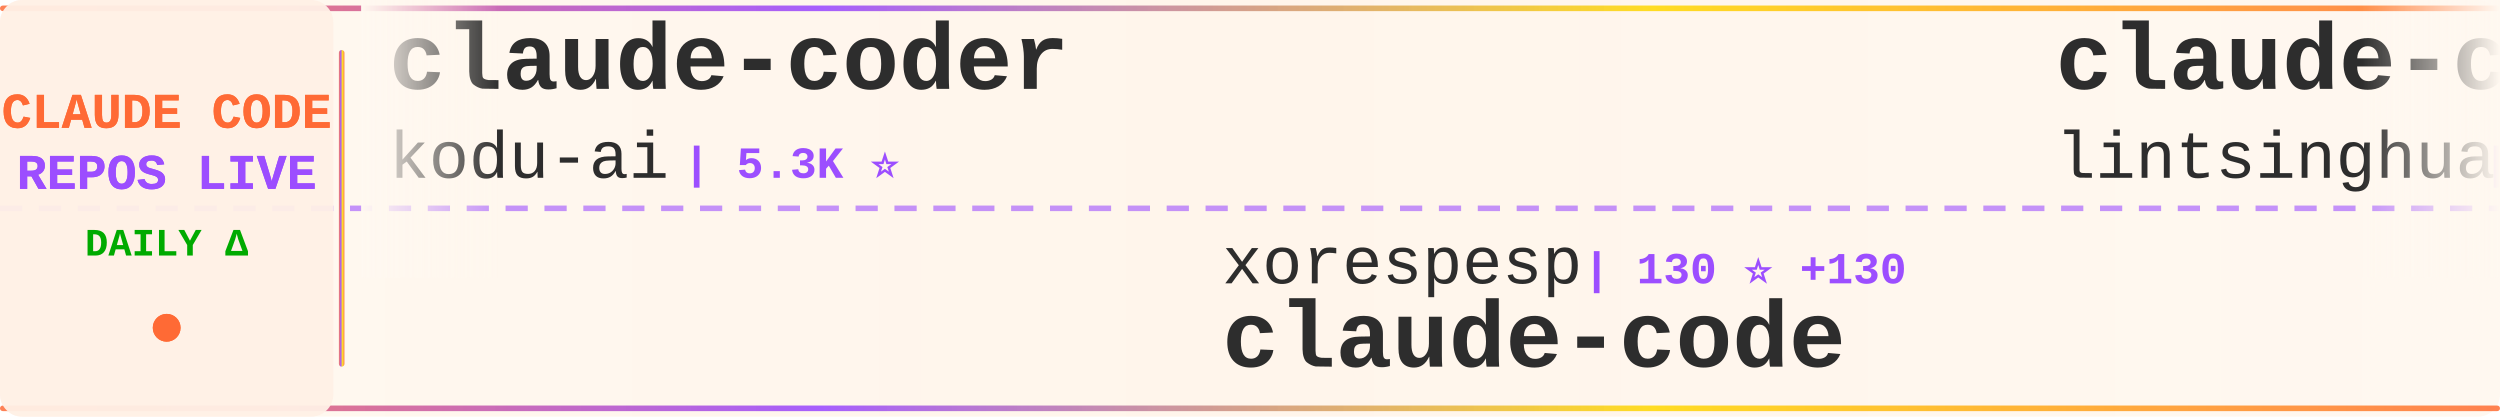
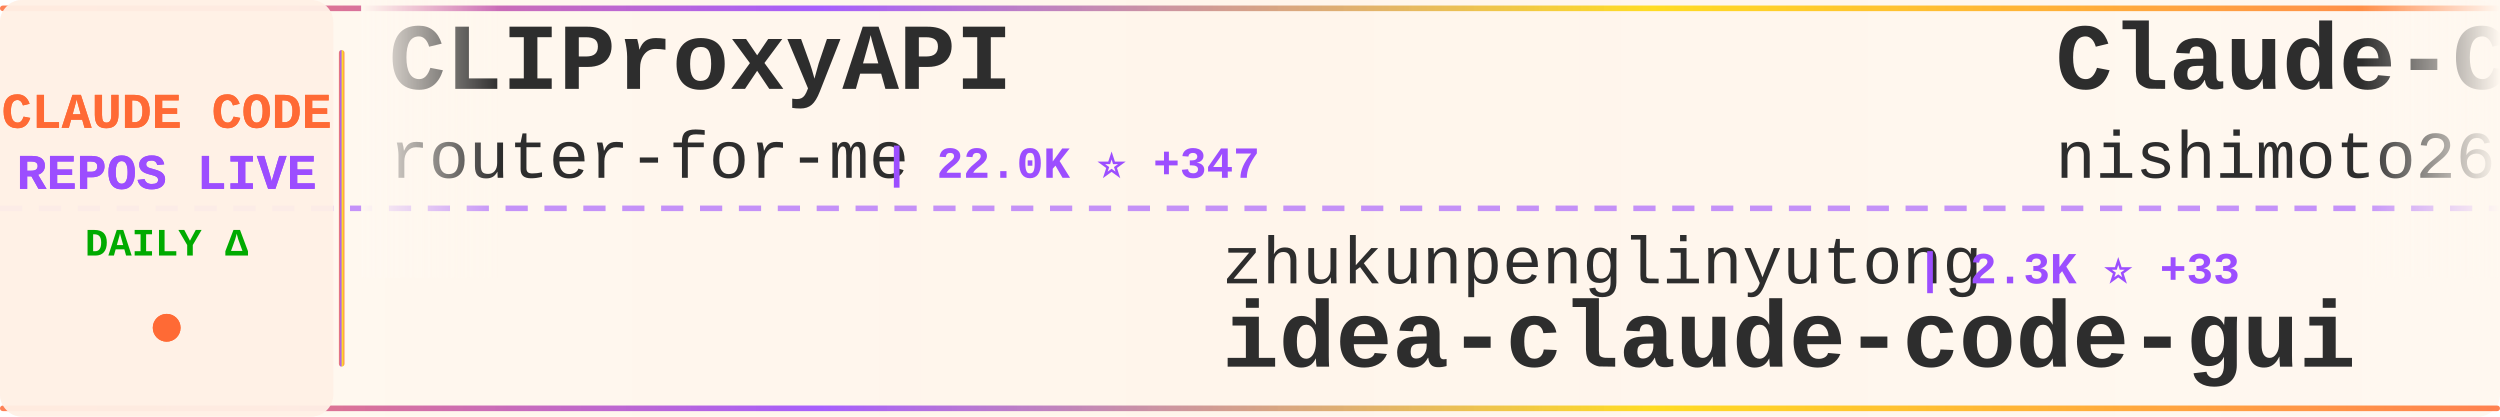
<svg xmlns="http://www.w3.org/2000/svg" width="900" height="150">
  <defs>
    <linearGradient id="tickerBg" x1="0%" y1="0%" x2="100%" y2="0%">
      <stop offset="0%" style="stop-color:#fff8f0;stop-opacity:0.98" />
      <stop offset="50%" style="stop-color:#fff5eb;stop-opacity:1" />
      <stop offset="100%" style="stop-color:#fff8f0;stop-opacity:0.98" />
    </linearGradient>
    <linearGradient id="borderGrad" x1="0%" y1="0%" x2="100%" y2="0%">
      <stop offset="0%" style="stop-color:#FF6B35;stop-opacity:0.85">
        <animate attributeName="stop-opacity" values="0.85;1;0.85" dur="2s" repeatCount="indefinite" />
      </stop>
      <stop offset="33%" style="stop-color:#9C4EFF;stop-opacity:0.9">
        <animate attributeName="stop-opacity" values="0.9;1;0.9" dur="2.2s" repeatCount="indefinite" />
      </stop>
      <stop offset="66%" style="stop-color:#FFD700;stop-opacity:0.85">
        <animate attributeName="stop-opacity" values="0.85;1;0.85" dur="1.8s" repeatCount="indefinite" />
      </stop>
      <stop offset="100%" style="stop-color:#FF6B35;stop-opacity:0.85">
        <animate attributeName="stop-opacity" values="0.85;1;0.85" dur="2s" repeatCount="indefinite" />
      </stop>
    </linearGradient>
    <filter id="textGlow">
      <feGaussianBlur stdDeviation="0.15" result="coloredBlur" />
      <feMerge>
        <feMergeNode in="coloredBlur" />
        <feMergeNode in="SourceGraphic" />
      </feMerge>
    </filter>
    <filter id="metricGlow">
      <feGaussianBlur stdDeviation="0.2" result="coloredBlur" />
      <feMerge>
        <feMergeNode in="coloredBlur" />
        <feMergeNode in="SourceGraphic" />
      </feMerge>
    </filter>
    <linearGradient id="leftFade" x1="0%" y1="0%" x2="100%" y2="0%">
      <stop offset="0%" style="stop-color:#fff8f0;stop-opacity:1" />
      <stop offset="100%" style="stop-color:#fff8f0;stop-opacity:0" />
    </linearGradient>
    <linearGradient id="rightFade" x1="0%" y1="0%" x2="100%" y2="0%">
      <stop offset="0%" style="stop-color:#fff8f0;stop-opacity:0" />
      <stop offset="100%" style="stop-color:#fff8f0;stop-opacity:1" />
    </linearGradient>
  </defs>
  <rect width="900" height="150" fill="url(#tickerBg)" rx="8" />
  <rect x="0" y="2" width="900" height="2" fill="url(#borderGrad)" rx="1" />
  <rect x="0" y="146" width="900" height="2" fill="url(#borderGrad)" rx="1" />
  <line x1="0" y1="75" x2="900" y2="75" stroke="#9C4EFF" stroke-width="2" stroke-dasharray="8 6" opacity="0.6" />
  <rect x="0" y="0" width="120" height="150" fill="#fff0e6" opacity="0.95" rx="8" />
  <text x="60" y="46" font-family="'Courier New', monospace" font-size="18" font-weight="bold" fill="#FF6B35" text-anchor="middle" filter="url(#textGlow)">
    CLAUDE CODE
  </text>
  <text x="60" y="68" font-family="'Courier New', monospace" font-size="18" font-weight="bold" fill="#9C4EFF" text-anchor="middle" filter="url(#textGlow)">
    REPOS LIVE
  </text>
  <text x="60" y="92" font-family="'Courier New', monospace" font-size="14" font-weight="bold" fill="#00aa00" text-anchor="middle">
    DAILY Δ
  </text>
  <circle cx="60" cy="118" r="5" fill="#FF6B35" filter="url(#metricGlow)">
    <animate attributeName="r" values="4;6;4" dur="1.5s" repeatCount="indefinite" />
    <animate attributeName="opacity" values="0.6;1;0.6" dur="1.5s" repeatCount="indefinite" />
  </circle>
  <rect x="122" y="18" width="2" height="114" fill="url(#borderGrad)" rx="1" />
  <clipPath id="tickerClip">
    <rect x="130" y="0" width="770" height="150" />
  </clipPath>
  <g clip-path="url(#tickerClip)">
    <g id="tickerItems">
      <animateTransform attributeName="transform" attributeType="XML" type="translate" from="0 0" to="-3000 0" dur="54s" repeatCount="indefinite" />
      <g transform="translate(0, 0)">
-         <text x="140" y="32" font-family="'Courier New', monospace" font-size="34" font-weight="bold" fill="#2d2d2d">claude-coder</text>
-         <text x="140" y="64" font-family="'Courier New', monospace" font-size="24" font-weight="normal" fill="#2d2d2d" opacity="1.0">kodu-ai</text>
-         <text x="246" y="64" font-family="'Courier New', monospace" font-size="16" font-weight="bold" fill="#9C4EFF"> | 5.3K ⭐</text>
+         <text x="140" y="32" font-family="'Courier New', monospace" font-size="34" font-weight="bold" fill="#2d2d2d">CLIProxyAPI</text>
+         <text x="140" y="64" font-family="'Courier New', monospace" font-size="24" font-weight="normal" fill="#2d2d2d" opacity="1.0">router-for-me</text>
+         <text x="318" y="64" font-family="'Courier New', monospace" font-size="16" font-weight="bold" fill="#9C4EFF"> | 22.0K ⭐ +347</text>
      </g>
      <g transform="translate(300, 0)">
-         <text x="140" y="102" font-family="'Courier New', monospace" font-size="24" font-weight="normal" fill="#2d2d2d" opacity="1.0">xorespesp</text>
-         <text x="270" y="102" font-family="'Courier New', monospace" font-size="16" font-weight="bold" fill="#9C4EFF"> | 130 ⭐ +130</text>
+         <text x="140" y="102" font-family="'Courier New', monospace" font-size="24" font-weight="normal" fill="#2d2d2d" opacity="1.0">zhukunpenglinyutong</text>
+         <text x="390" y="102" font-family="'Courier New', monospace" font-size="16" font-weight="bold" fill="#9C4EFF"> | 2.3K ⭐ +33</text>
+         <text x="140" y="132" font-family="'Courier New', monospace" font-size="34" font-weight="bold" fill="#2d2d2d">idea-claude-code-gui</text>
+       </g>
+       <g transform="translate(600, 0)">
+         <text x="140" y="32" font-family="'Courier New', monospace" font-size="34" font-weight="bold" fill="#2d2d2d">Claude-Code-Communicatio...</text>
+         <text x="140" y="64" font-family="'Courier New', monospace" font-size="24" font-weight="normal" fill="#2d2d2d" opacity="1.0">nishimoto265</text>
+         <text x="306" y="64" font-family="'Courier New', monospace" font-size="16" font-weight="bold" fill="#9C4EFF"> | 495 ⭐</text>
+       </g>
+       <g transform="translate(900, 0)">
+         <text x="140" y="102" font-family="'Courier New', monospace" font-size="24" font-weight="normal" fill="#2d2d2d" opacity="1.0">slopus</text>
+         <text x="234" y="102" font-family="'Courier New', monospace" font-size="16" font-weight="bold" fill="#9C4EFF"> | 16.9K ⭐ +138</text>
+         <text x="140" y="132" font-family="'Courier New', monospace" font-size="34" font-weight="bold" fill="#2d2d2d">happy</text>
+       </g>
+       <g transform="translate(1200, 0)">
+         <text x="140" y="32" font-family="'Courier New', monospace" font-size="34" font-weight="bold" fill="#2d2d2d">claude-code-base-action</text>
+         <text x="140" y="64" font-family="'Courier New', monospace" font-size="24" font-weight="normal" fill="#2d2d2d" opacity="1.0">anthropics</text>
+         <text x="282" y="64" font-family="'Courier New', monospace" font-size="16" font-weight="bold" fill="#9C4EFF"> | 759 ⭐ +16</text>
+       </g>
+       <g transform="translate(1500, 0)">
+         <text x="140" y="102" font-family="'Courier New', monospace" font-size="24" font-weight="normal" fill="#2d2d2d" opacity="1.0">mehmoodosman</text>
+         <text x="306" y="102" font-family="'Courier New', monospace" font-size="16" font-weight="bold" fill="#9C4EFF"> | 93 ⭐ +50</text>
        <text x="140" y="132" font-family="'Courier New', monospace" font-size="34" font-weight="bold" fill="#2d2d2d">claude-code</text>
      </g>
-       <g transform="translate(600, 0)">
-         <text x="140" y="32" font-family="'Courier New', monospace" font-size="34" font-weight="bold" fill="#2d2d2d">claude-code-book</text>
-         <text x="140" y="64" font-family="'Courier New', monospace" font-size="24" font-weight="normal" fill="#2d2d2d" opacity="1.0">lintsinghua</text>
-         <text x="294" y="64" font-family="'Courier New', monospace" font-size="16" font-weight="bold" fill="#9C4EFF"> | 855 ⭐ +856</text>
-       </g>
-       <g transform="translate(900, 0)">
-         <text x="140" y="102" font-family="'Courier New', monospace" font-size="24" font-weight="normal" fill="#2d2d2d" opacity="1.0">anthropics</text>
-         <text x="282" y="102" font-family="'Courier New', monospace" font-size="16" font-weight="bold" fill="#9C4EFF"> | 15.7K ⭐ +149</text>
-         <text x="140" y="132" font-family="'Courier New', monospace" font-size="34" font-weight="bold" fill="#2d2d2d">claude-plugins-official</text>
-       </g>
-       <g transform="translate(1200, 0)">
-         <text x="140" y="32" font-family="'Courier New', monospace" font-size="34" font-weight="bold" fill="#2d2d2d">claude-code-sub-agents</text>
-         <text x="140" y="64" font-family="'Courier New', monospace" font-size="24" font-weight="normal" fill="#2d2d2d" opacity="1.0">lst97</text>
-         <text x="222" y="64" font-family="'Courier New', monospace" font-size="16" font-weight="bold" fill="#9C4EFF"> | 1.5K ⭐ +6</text>
-       </g>
-       <g transform="translate(1500, 0)">
-         <text x="140" y="102" font-family="'Courier New', monospace" font-size="24" font-weight="normal" fill="#2d2d2d" opacity="1.0">obra</text>
-         <text x="210" y="102" font-family="'Courier New', monospace" font-size="16" font-weight="bold" fill="#9C4EFF"> | 129.6K ⭐ +2.4K</text>
-         <text x="140" y="132" font-family="'Courier New', monospace" font-size="34" font-weight="bold" fill="#2d2d2d">superpowers</text>
-       </g>
      <g transform="translate(1800, 0)">
-         <text x="140" y="32" font-family="'Courier New', monospace" font-size="34" font-weight="bold" fill="#2d2d2d">claude-code-plugins-plus...</text>
-         <text x="140" y="64" font-family="'Courier New', monospace" font-size="24" font-weight="normal" fill="#2d2d2d" opacity="1.0">jeremylongshore</text>
-         <text x="342" y="64" font-family="'Courier New', monospace" font-size="16" font-weight="bold" fill="#9C4EFF"> | 1.8K ⭐ +38</text>
+         <text x="140" y="32" font-family="'Courier New', monospace" font-size="34" font-weight="bold" fill="#2d2d2d">claude-code-best-practic...</text>
+         <text x="140" y="64" font-family="'Courier New', monospace" font-size="24" font-weight="normal" fill="#2d2d2d" opacity="1.0">shanraisshan</text>
+         <text x="306" y="64" font-family="'Courier New', monospace" font-size="16" font-weight="bold" fill="#9C4EFF"> | 30.3K ⭐ +2.2K</text>
      </g>
      <g transform="translate(2100, 0)">
-         <text x="140" y="102" font-family="'Courier New', monospace" font-size="24" font-weight="normal" fill="#2d2d2d" opacity="1.0">fuergaosi233</text>
-         <text x="306" y="102" font-family="'Courier New', monospace" font-size="16" font-weight="bold" fill="#9C4EFF"> | 2.3K ⭐ +17</text>
-         <text x="140" y="132" font-family="'Courier New', monospace" font-size="34" font-weight="bold" fill="#2d2d2d">claude-code-proxy</text>
+         <text x="140" y="102" font-family="'Courier New', monospace" font-size="24" font-weight="normal" fill="#2d2d2d" opacity="1.0">ykdojo</text>
+         <text x="234" y="102" font-family="'Courier New', monospace" font-size="16" font-weight="bold" fill="#9C4EFF"> | 7.0K ⭐ +42</text>
+         <text x="140" y="132" font-family="'Courier New', monospace" font-size="34" font-weight="bold" fill="#2d2d2d">claude-code-tips</text>
      </g>
      <g transform="translate(2400, 0)">
        <text x="140" y="32" font-family="'Courier New', monospace" font-size="34" font-weight="bold" fill="#2d2d2d">claude-code</text>
-         <text x="140" y="64" font-family="'Courier New', monospace" font-size="24" font-weight="normal" fill="#2d2d2d" opacity="1.0">VineeTagarwaL-code</text>
-         <text x="378" y="64" font-family="'Courier New', monospace" font-size="16" font-weight="bold" fill="#9C4EFF"> | 218 ⭐ +175</text>
+         <text x="140" y="64" font-family="'Courier New', monospace" font-size="24" font-weight="normal" fill="#2d2d2d" opacity="1.0">anthropics</text>
+         <text x="282" y="64" font-family="'Courier New', monospace" font-size="16" font-weight="bold" fill="#9C4EFF"> | 99.3K ⭐ +10.2K</text>
      </g>
      <g transform="translate(2700, 0)">
-         <text x="140" y="102" font-family="'Courier New', monospace" font-size="24" font-weight="normal" fill="#2d2d2d" opacity="1.0">FlorianBruniaux</text>
-         <text x="342" y="102" font-family="'Courier New', monospace" font-size="16" font-weight="bold" fill="#9C4EFF"> | 2.7K ⭐ +75</text>
-         <text x="140" y="132" font-family="'Courier New', monospace" font-size="34" font-weight="bold" fill="#2d2d2d">claude-code-ultimate-gui...</text>
+         <text x="140" y="102" font-family="'Courier New', monospace" font-size="24" font-weight="normal" fill="#2d2d2d" opacity="1.0">LING71671</text>
+         <text x="270" y="102" font-family="'Courier New', monospace" font-size="16" font-weight="bold" fill="#9C4EFF"> | 205 ⭐ +175</text>
+         <text x="140" y="132" font-family="'Courier New', monospace" font-size="34" font-weight="bold" fill="#2d2d2d">Open-ClaudeCode</text>
      </g>
      <g transform="translate(3000, 0)">
-         <text x="140" y="32" font-family="'Courier New', monospace" font-size="34" font-weight="bold" fill="#2d2d2d">claude-coder</text>
-         <text x="140" y="64" font-family="'Courier New', monospace" font-size="24" font-weight="normal" fill="#2d2d2d" opacity="1.0">kodu-ai</text>
-         <text x="246" y="64" font-family="'Courier New', monospace" font-size="16" font-weight="bold" fill="#9C4EFF"> | 5.3K ⭐</text>
+         <text x="140" y="32" font-family="'Courier New', monospace" font-size="34" font-weight="bold" fill="#2d2d2d">CLIProxyAPI</text>
+         <text x="140" y="64" font-family="'Courier New', monospace" font-size="24" font-weight="normal" fill="#2d2d2d" opacity="1.0">router-for-me</text>
+         <text x="318" y="64" font-family="'Courier New', monospace" font-size="16" font-weight="bold" fill="#9C4EFF"> | 22.0K ⭐ +347</text>
      </g>
      <g transform="translate(3300, 0)">
-         <text x="140" y="102" font-family="'Courier New', monospace" font-size="24" font-weight="normal" fill="#2d2d2d" opacity="1.0">xorespesp</text>
-         <text x="270" y="102" font-family="'Courier New', monospace" font-size="16" font-weight="bold" fill="#9C4EFF"> | 130 ⭐ +130</text>
-         <text x="140" y="132" font-family="'Courier New', monospace" font-size="34" font-weight="bold" fill="#2d2d2d">claude-code</text>
+         <text x="140" y="102" font-family="'Courier New', monospace" font-size="24" font-weight="normal" fill="#2d2d2d" opacity="1.0">zhukunpenglinyutong</text>
+         <text x="390" y="102" font-family="'Courier New', monospace" font-size="16" font-weight="bold" fill="#9C4EFF"> | 2.3K ⭐ +33</text>
+         <text x="140" y="132" font-family="'Courier New', monospace" font-size="34" font-weight="bold" fill="#2d2d2d">idea-claude-code-gui</text>
      </g>
      <g transform="translate(3600, 0)">
-         <text x="140" y="32" font-family="'Courier New', monospace" font-size="34" font-weight="bold" fill="#2d2d2d">claude-code-book</text>
-         <text x="140" y="64" font-family="'Courier New', monospace" font-size="24" font-weight="normal" fill="#2d2d2d" opacity="1.0">lintsinghua</text>
-         <text x="294" y="64" font-family="'Courier New', monospace" font-size="16" font-weight="bold" fill="#9C4EFF"> | 855 ⭐ +856</text>
+         <text x="140" y="32" font-family="'Courier New', monospace" font-size="34" font-weight="bold" fill="#2d2d2d">Claude-Code-Communicatio...</text>
+         <text x="140" y="64" font-family="'Courier New', monospace" font-size="24" font-weight="normal" fill="#2d2d2d" opacity="1.0">nishimoto265</text>
+         <text x="306" y="64" font-family="'Courier New', monospace" font-size="16" font-weight="bold" fill="#9C4EFF"> | 495 ⭐</text>
      </g>
      <g transform="translate(3900, 0)">
-         <text x="140" y="102" font-family="'Courier New', monospace" font-size="24" font-weight="normal" fill="#2d2d2d" opacity="1.0">anthropics</text>
-         <text x="282" y="102" font-family="'Courier New', monospace" font-size="16" font-weight="bold" fill="#9C4EFF"> | 15.7K ⭐ +149</text>
-         <text x="140" y="132" font-family="'Courier New', monospace" font-size="34" font-weight="bold" fill="#2d2d2d">claude-plugins-official</text>
+         <text x="140" y="102" font-family="'Courier New', monospace" font-size="24" font-weight="normal" fill="#2d2d2d" opacity="1.0">slopus</text>
+         <text x="234" y="102" font-family="'Courier New', monospace" font-size="16" font-weight="bold" fill="#9C4EFF"> | 16.9K ⭐ +138</text>
+         <text x="140" y="132" font-family="'Courier New', monospace" font-size="34" font-weight="bold" fill="#2d2d2d">happy</text>
      </g>
    </g>
  </g>
  <rect x="130" y="0" width="50" height="100" fill="url(#leftFade)" />
  <rect x="850" y="0" width="50" height="100" fill="url(#rightFade)" />
</svg>
